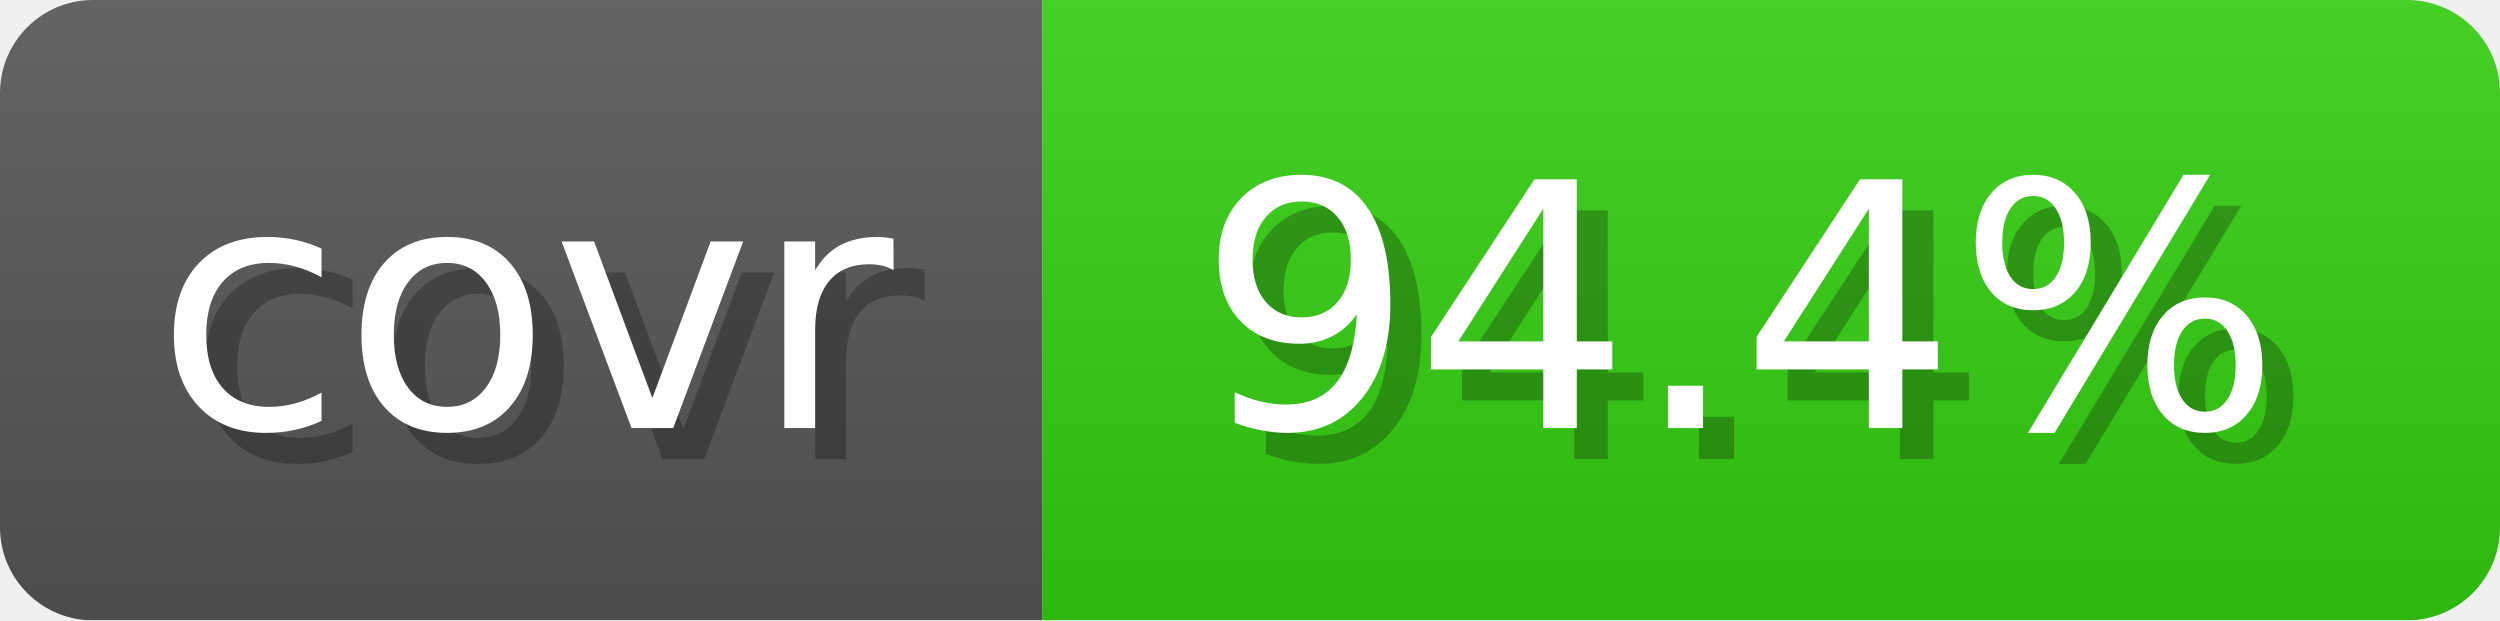
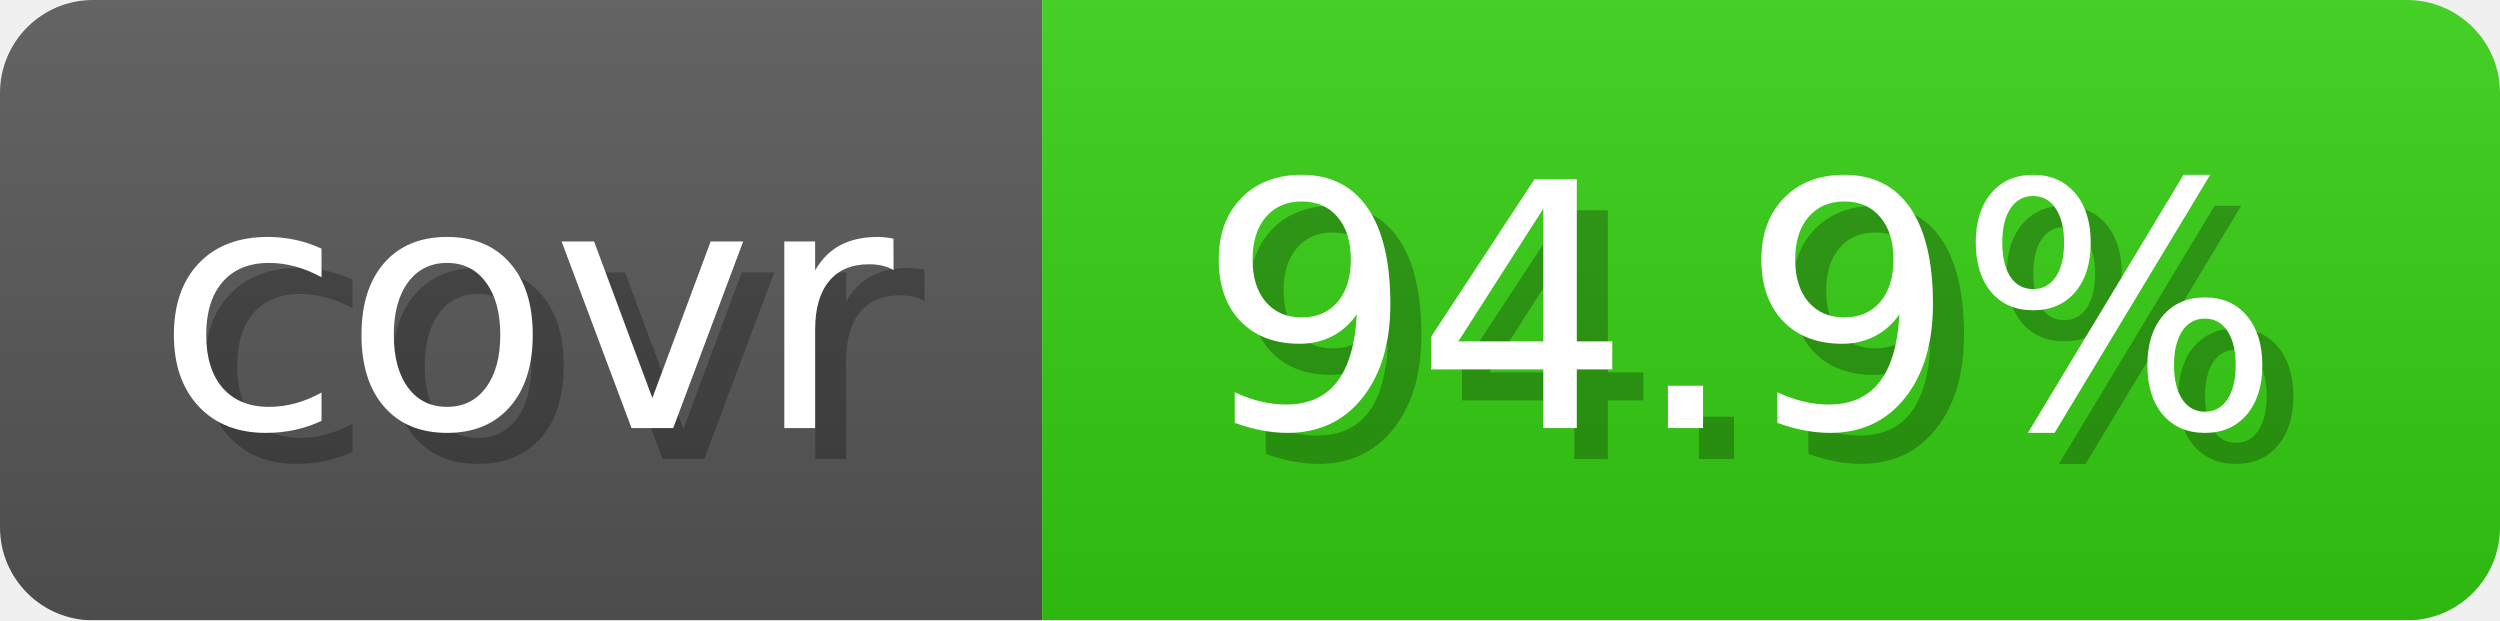
- <svg xmlns="http://www.w3.org/2000/svg" width="80.6" height="20" viewBox="0 0 806 200" role="img" aria-label="covr: 94.4%">
+ <svg xmlns="http://www.w3.org/2000/svg" width="80.6" height="20" viewBox="0 0 806 200" role="img" aria-label="covr: 94.9%">
  <linearGradient id="gradient" x2="0" y2="100%">
    <stop offset="0" stop-opacity=".1" stop-color="#EEE" />
    <stop offset="1" stop-opacity=".1" />
  </linearGradient>
  <mask id="round">
    <rect width="806" height="200" rx="30" fill="#FFF" />
  </mask>
  <g mask="url(#round)">
    <rect width="336" height="200" fill="#555" />
    <rect x="336" width="470" height="200" fill="#3C1" />
    <rect width="806" height="200" fill="url(#gradient)" />
  </g>
  <g aria-hidden="true" text-anchor="start" font-family="Verdana,DejaVu Sans,sans-serif" font-size="110">
    <text x="60" y="148" textLength="236" fill="#000" opacity="0.25">covr</text>
    <text x="50" y="138" textLength="236" fill="#fff">covr</text>
-     <text x="396" y="148" textLength="370" fill="#000" opacity="0.25">94.4%</text>
-     <text x="386" y="138" textLength="370" fill="#fff">94.4%</text>
+     <text x="396" y="148" textLength="370" fill="#000" opacity="0.25">94.9%</text>
+     <text x="386" y="138" textLength="370" fill="#fff">94.9%</text>
  </g>
</svg>
